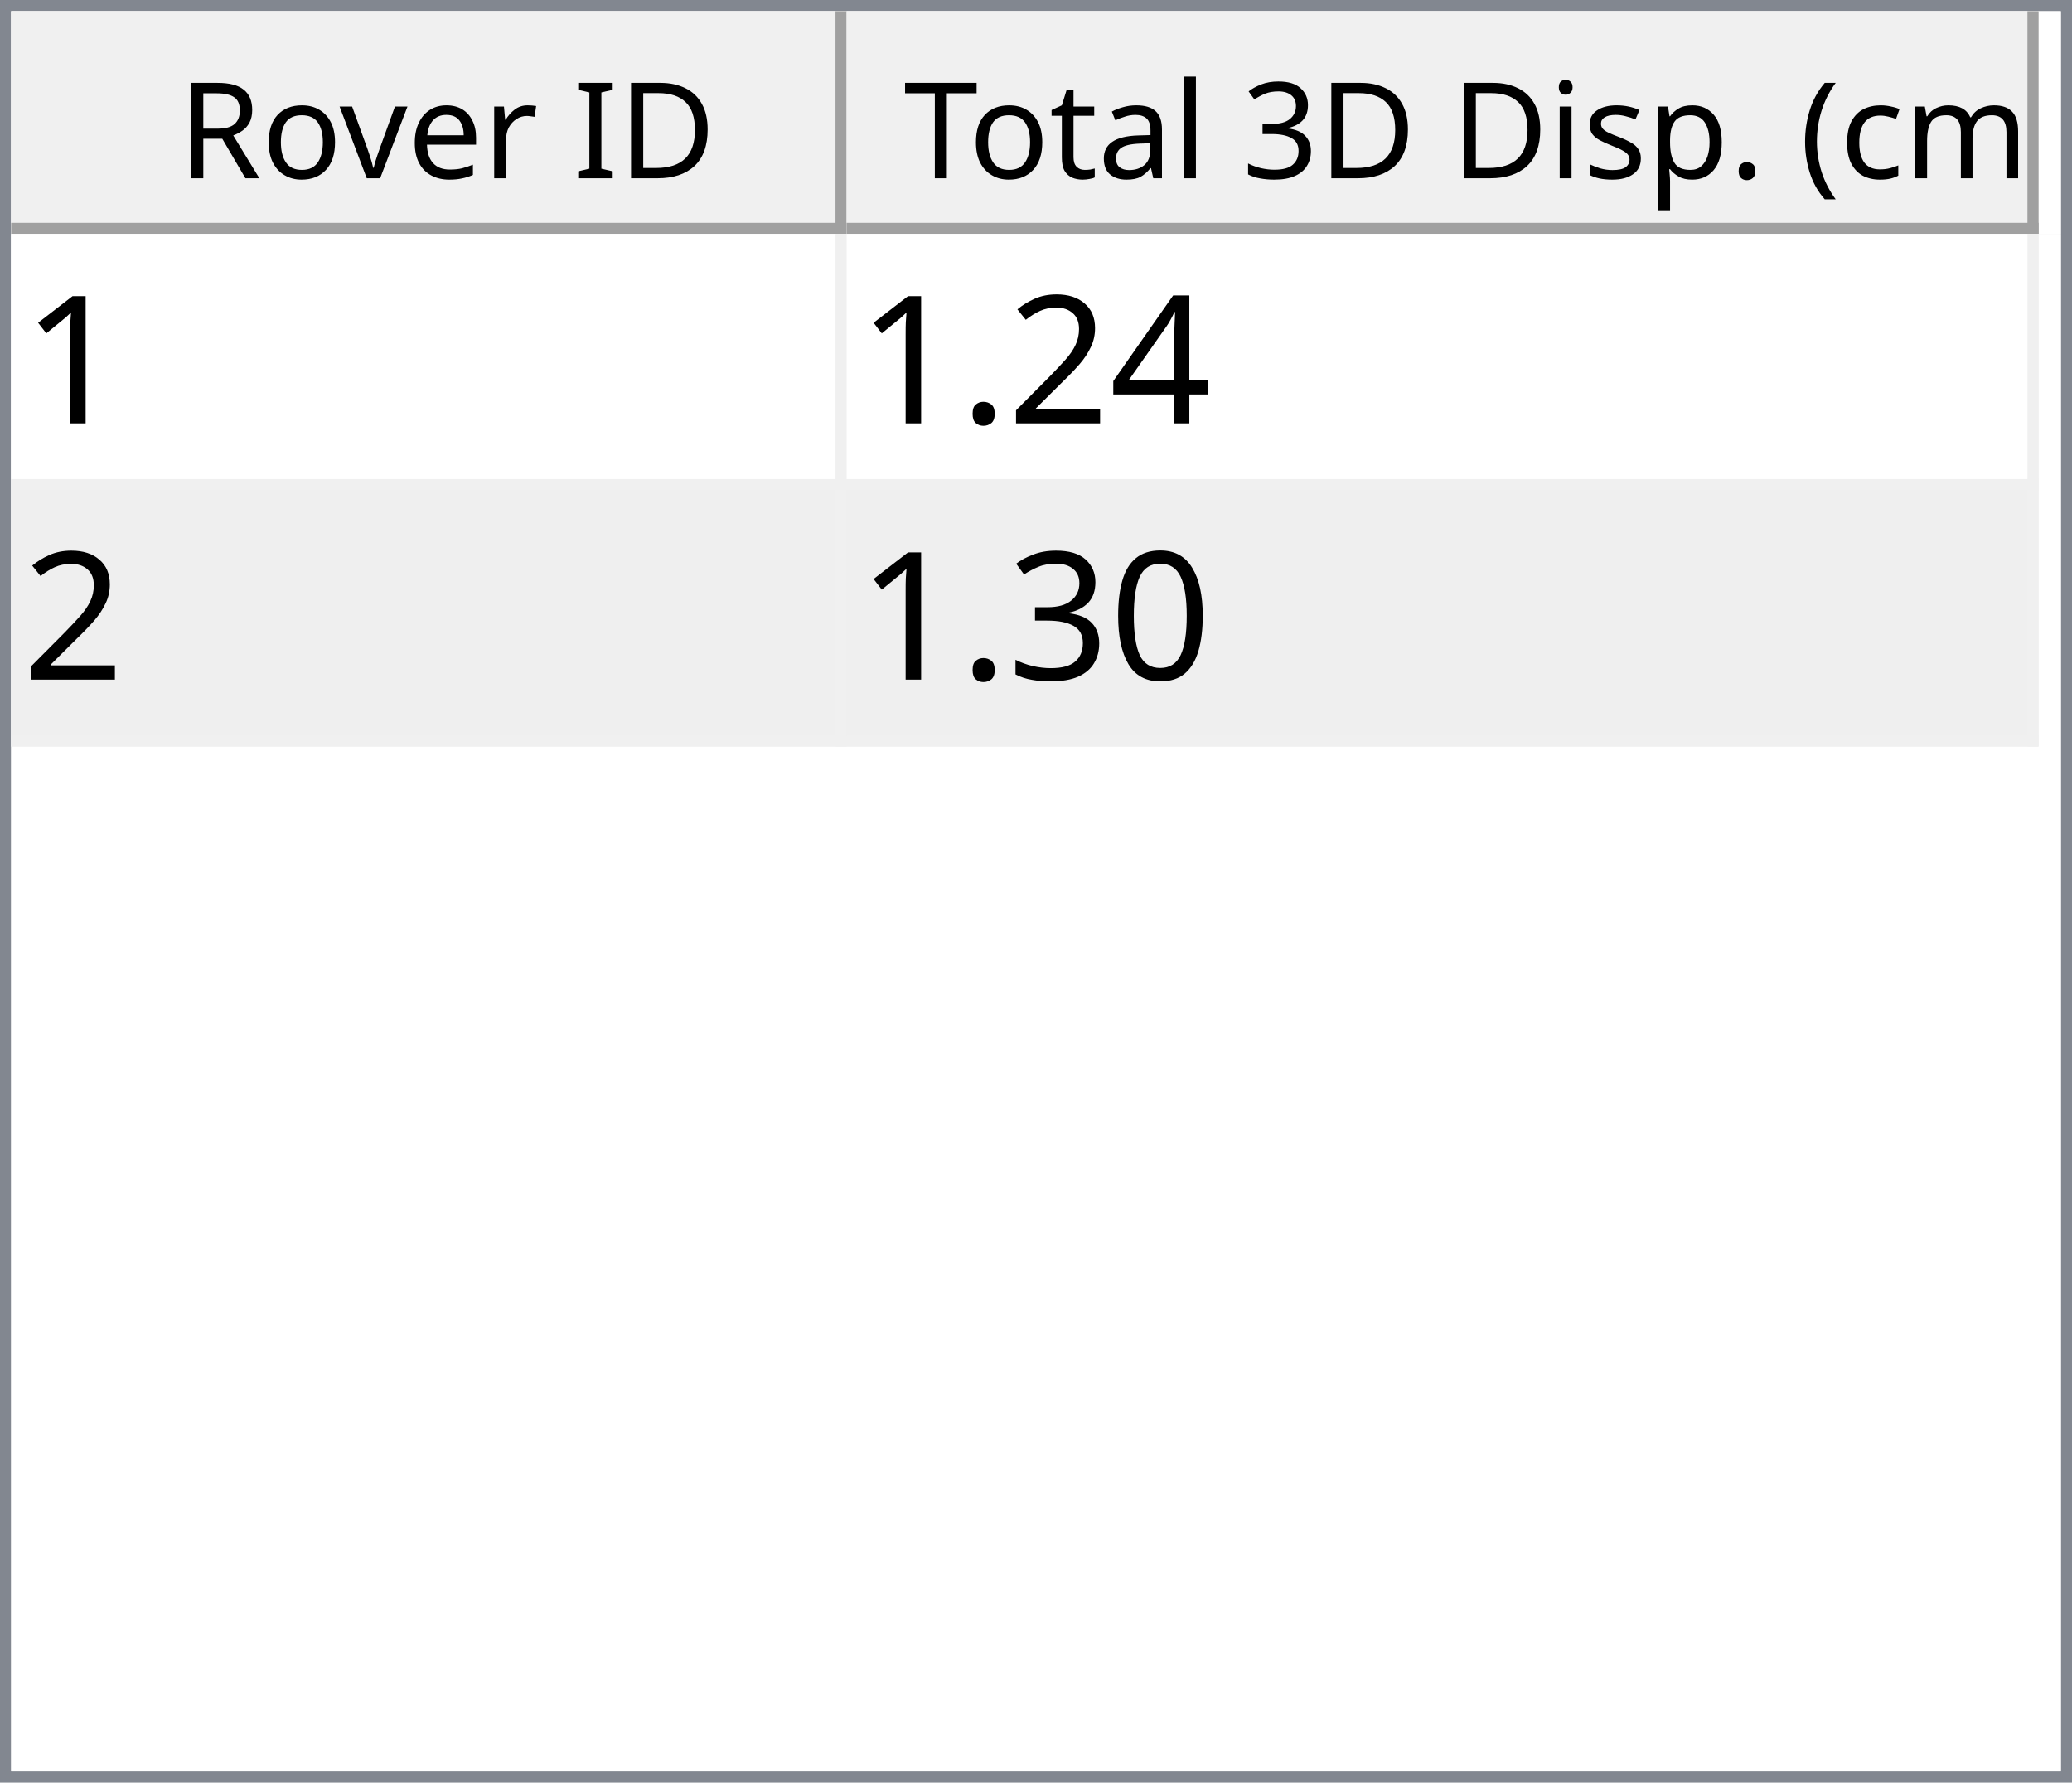
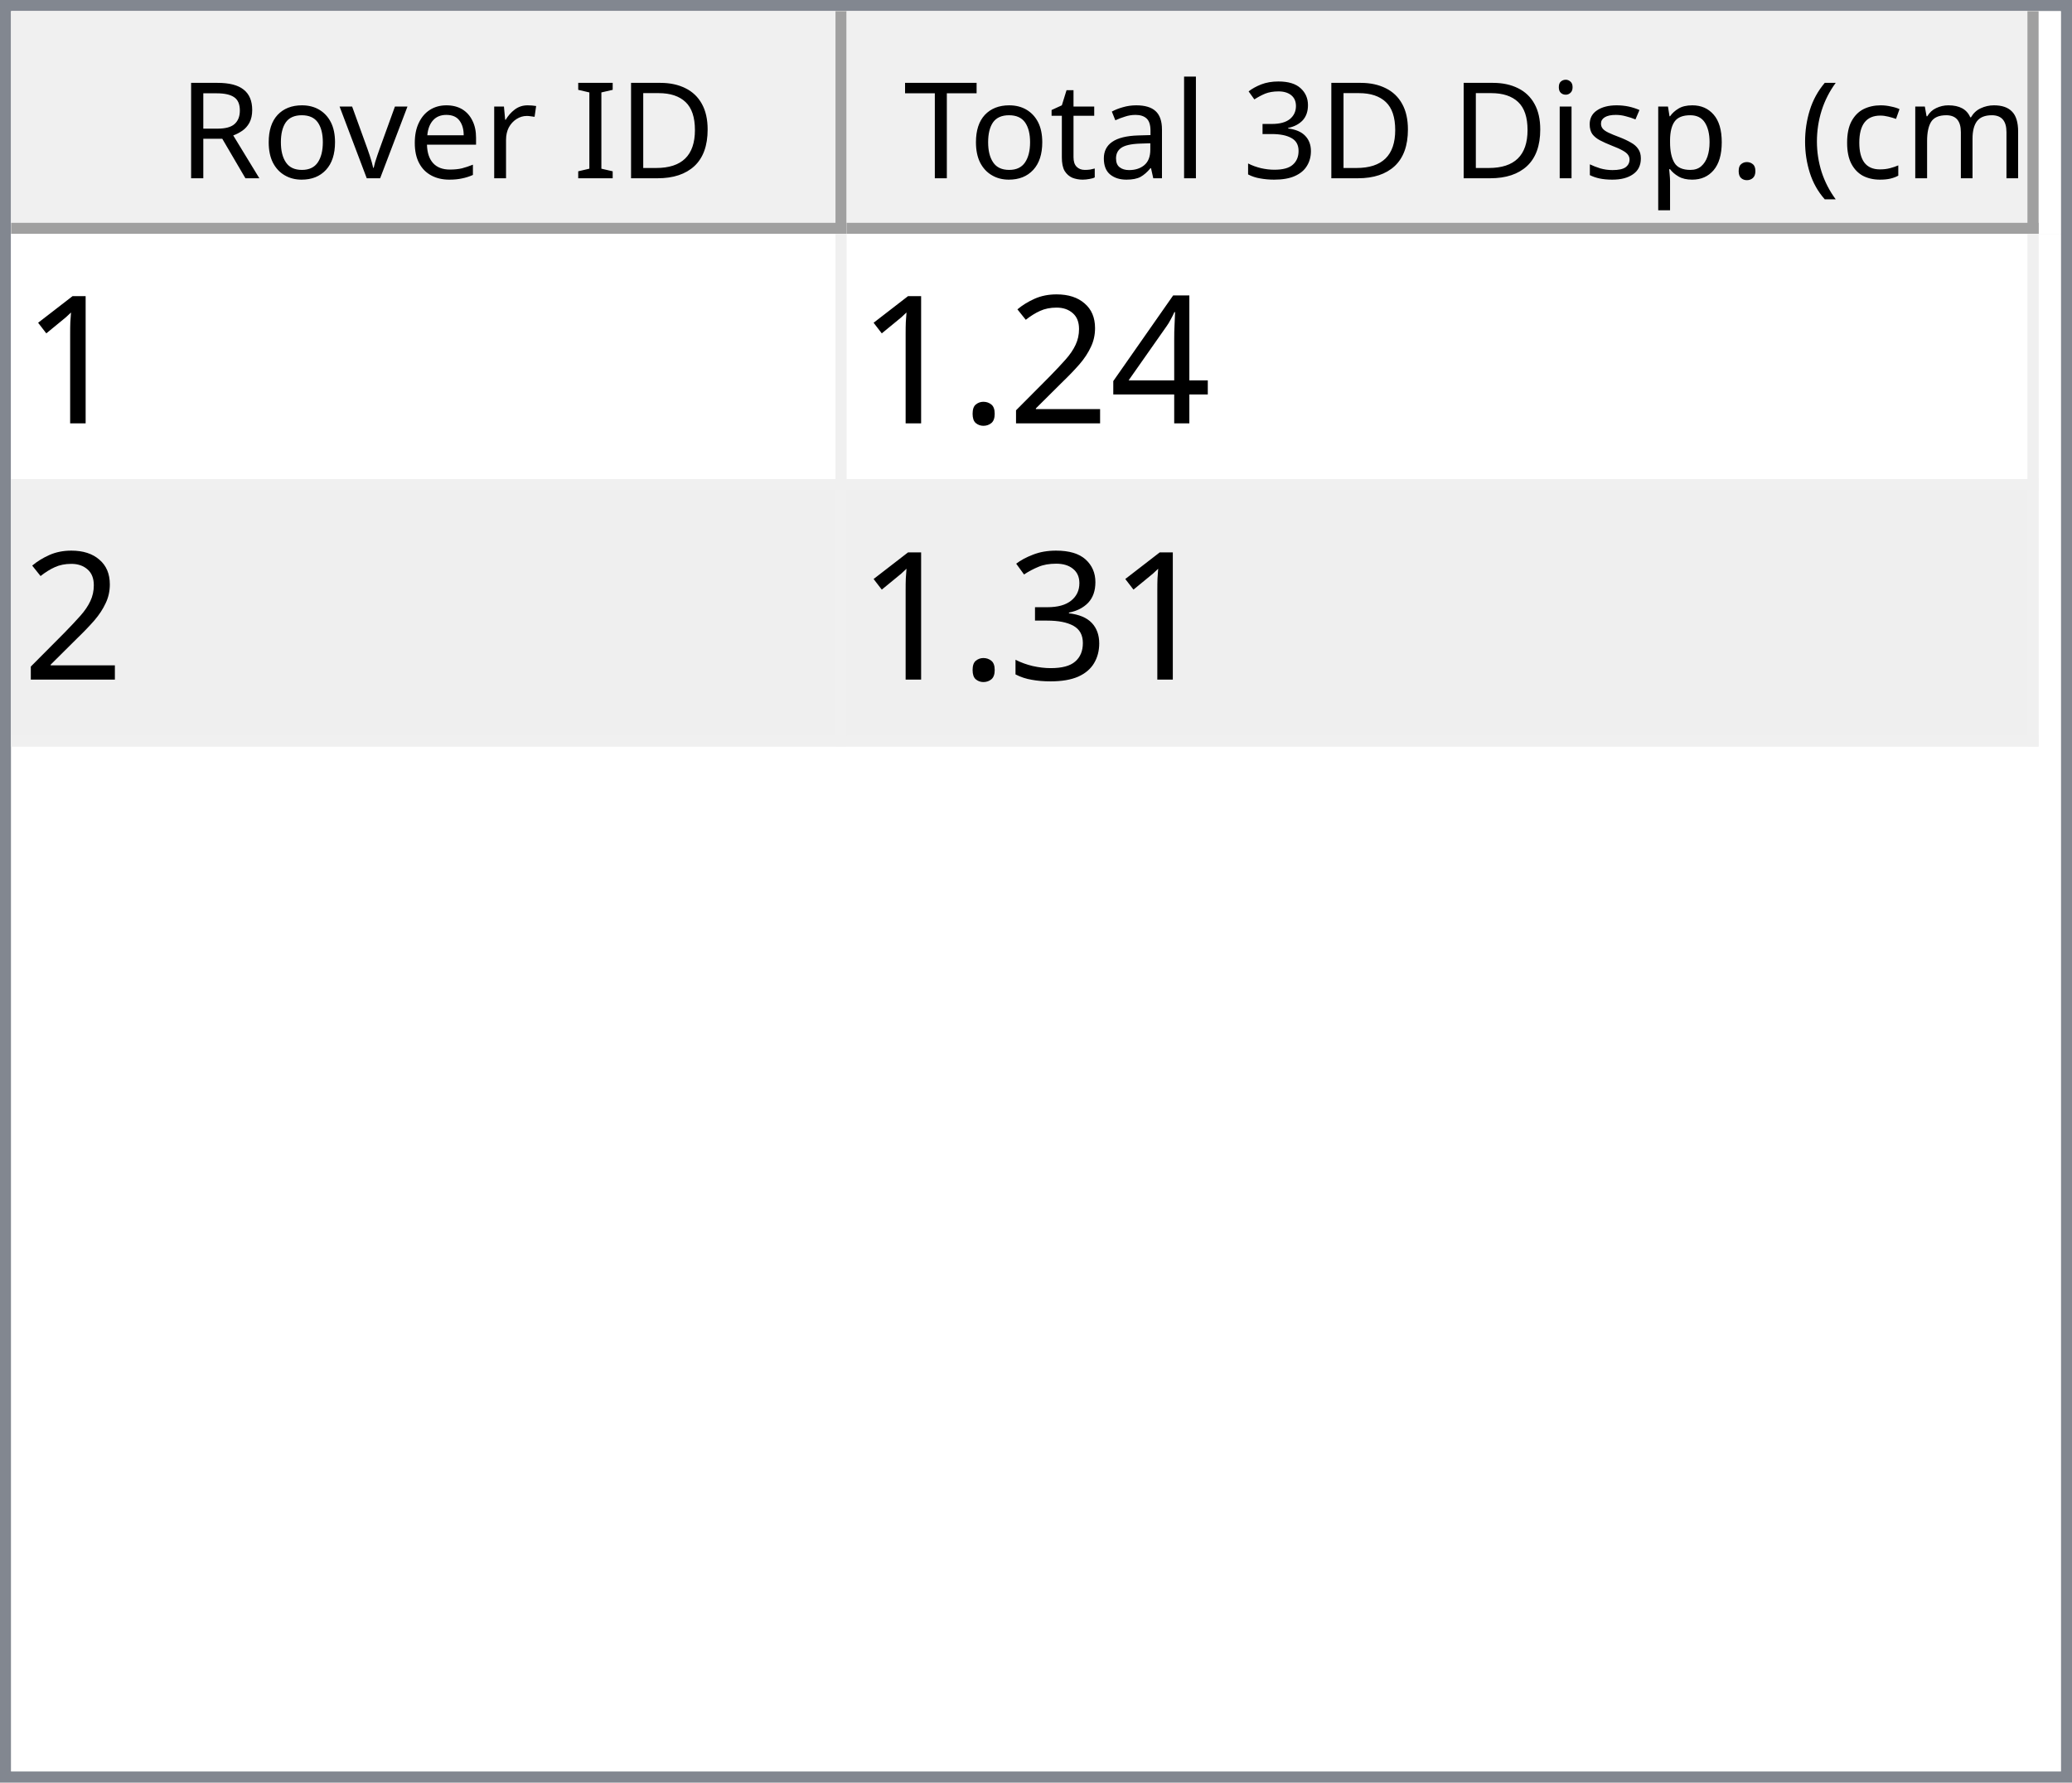
<svg xmlns="http://www.w3.org/2000/svg" style="fill-opacity:1; color-rendering:auto; color-interpolation:auto; text-rendering:auto; stroke:black; stroke-linecap:square; stroke-miterlimit:10; shape-rendering:auto; stroke-opacity:1; fill:black; stroke-dasharray:none; font-weight:normal; stroke-width:1; font-family:'Dialog'; font-style:normal; stroke-linejoin:miter; font-size:12px; stroke-dashoffset:0; image-rendering:auto;" width="186" height="160">
  <defs id="genericDefs" />
  <g>
    <defs id="defs1">
      <clipPath clipPathUnits="userSpaceOnUse" id="clipPath1">
        <path d="M0 0 L186 0 L186 160 L0 160 L0 0 Z" />
      </clipPath>
      <clipPath clipPathUnits="userSpaceOnUse" id="clipPath2">
        <path d="M0 0 L0 160 L186 160 L186 0 Z" />
      </clipPath>
      <clipPath clipPathUnits="userSpaceOnUse" id="clipPath3">
        <path d="M0 0 L0 20 L184 20 L184 0 Z" />
      </clipPath>
      <clipPath clipPathUnits="userSpaceOnUse" id="clipPath4">
        <path d="M0 0 L0 20 L75 20 L75 0 Z" />
      </clipPath>
      <clipPath clipPathUnits="userSpaceOnUse" id="clipPath5">
        <path d="M1 1 L1 19 L74 19 L74 1 Z" />
      </clipPath>
      <clipPath clipPathUnits="userSpaceOnUse" id="clipPath6">
        <path d="M0 0 L0 18 L73 18 L73 0 Z" />
      </clipPath>
      <clipPath clipPathUnits="userSpaceOnUse" id="clipPath7">
        <path d="M-0.5 -0.5 L-0.5 19.5 L74.5 19.5 L74.5 -0.5 Z" />
      </clipPath>
      <clipPath clipPathUnits="userSpaceOnUse" id="clipPath8">
        <path d="M0 0 L0 20 L107 20 L107 0 Z" />
      </clipPath>
      <clipPath clipPathUnits="userSpaceOnUse" id="clipPath9">
        <path d="M1 1 L1 19 L106 19 L106 1 Z" />
      </clipPath>
      <clipPath clipPathUnits="userSpaceOnUse" id="clipPath10">
        <path d="M0 0 L0 18 L105 18 L105 0 Z" />
      </clipPath>
      <clipPath clipPathUnits="userSpaceOnUse" id="clipPath11">
        <path d="M-0.5 -0.5 L-0.5 19.5 L106.5 19.5 L106.5 -0.5 Z" />
      </clipPath>
      <clipPath clipPathUnits="userSpaceOnUse" id="clipPath12">
        <path d="M0 0 L0 138 L184 138 L184 0 Z" />
      </clipPath>
      <clipPath clipPathUnits="userSpaceOnUse" id="clipPath13">
        <path d="M0 0 L0 46 L182 46 L182 0 Z" />
      </clipPath>
      <clipPath clipPathUnits="userSpaceOnUse" id="clipPath14">
        <path d="M-0.5 -0.5 L-0.5 45.5 L181.5 45.5 L181.5 -0.5 Z" />
      </clipPath>
      <clipPath clipPathUnits="userSpaceOnUse" id="clipPath15">
        <path d="M0 0 L0 22 L74 22 L74 0 Z" />
      </clipPath>
      <clipPath clipPathUnits="userSpaceOnUse" id="clipPath16">
        <path d="M0 0 L0 22 L106 22 L106 0 Z" />
      </clipPath>
      <font horiz-adv-x="64.551" id="font1">
        <font-face ascent="107.91" descent="25.098" units-per-em="100" style="font-style:normal; font-family:Segoe UI; font-weight:normal;" />
        <missing-glyph horiz-adv-x="64.551" d="M8.109 0 L8.109 68.266 L56.453 68.266 L56.453 0 L8.109 0 ZM15.328 7.234 L49.219 7.234 L49.219 61.031 L15.328 61.031 L15.328 7.234 Z" />
        <glyph unicode="D" horiz-adv-x="70.117" d="M9.188 0 L9.188 70.016 L28.516 70.016 Q65.531 70.016 65.531 35.891 Q65.531 19.672 55.25 9.836 Q44.969 0 27.734 0 L9.188 0 ZM17.391 62.594 L17.391 7.422 L27.828 7.422 Q41.609 7.422 49.273 14.797 Q56.938 22.172 56.938 35.688 Q56.938 62.594 28.328 62.594 L17.391 62.594 Z" />
        <glyph unicode="I" horiz-adv-x="26.611" d="M17.391 0 L9.188 0 L9.188 70.016 L17.391 70.016 L17.391 0 Z" />
        <glyph unicode=" " horiz-adv-x="27.393" d="" />
        <glyph unicode="r" horiz-adv-x="34.766" d="M34.188 41.891 Q32.078 43.5 28.125 43.5 Q23 43.5 19.555 38.672 Q16.109 33.844 16.109 25.484 L16.109 0 L8.109 0 L8.109 50 L16.109 50 L16.109 39.703 L16.312 39.703 Q18.016 44.969 21.531 47.922 Q25.047 50.875 29.391 50.875 Q32.516 50.875 34.188 50.203 L34.188 41.891 Z" />
        <glyph unicode="e" horiz-adv-x="52.295" d="M48.297 23 L12.984 23 Q13.188 14.656 17.484 10.109 Q21.781 5.562 29.297 5.562 Q37.75 5.562 44.828 11.141 L44.828 3.609 Q38.234 -1.172 27.391 -1.172 Q16.797 -1.172 10.742 5.641 Q4.688 12.453 4.688 24.812 Q4.688 36.469 11.305 43.82 Q17.922 51.172 27.734 51.172 Q37.547 51.172 42.922 44.828 Q48.297 38.484 48.297 27.203 L48.297 23 ZM40.094 29.781 Q40.047 36.719 36.75 40.578 Q33.453 44.438 27.594 44.438 Q21.922 44.438 17.969 40.383 Q14.016 36.328 13.094 29.781 L40.094 29.781 Z" />
        <glyph unicode="v" horiz-adv-x="47.9" d="M47.406 50 L27.484 0 L19.625 0 L0.688 50 L9.469 50 L22.172 13.672 Q23.578 9.672 23.922 6.688 L24.125 6.688 Q24.609 10.453 25.688 13.484 L38.969 50 L47.406 50 Z" />
        <glyph unicode="o" horiz-adv-x="58.594" d="M29 -1.172 Q17.922 -1.172 11.305 5.836 Q4.688 12.844 4.688 24.422 Q4.688 37.016 11.57 44.094 Q18.453 51.172 30.172 51.172 Q41.359 51.172 47.633 44.289 Q53.906 37.406 53.906 25.203 Q53.906 13.234 47.141 6.031 Q40.375 -1.172 29 -1.172 ZM29.594 44.438 Q21.875 44.438 17.383 39.188 Q12.891 33.938 12.891 24.703 Q12.891 15.828 17.43 10.695 Q21.969 5.562 29.594 5.562 Q37.359 5.562 41.531 10.594 Q45.703 15.625 45.703 24.906 Q45.703 34.281 41.531 39.359 Q37.359 44.438 29.594 44.438 Z" />
        <glyph unicode="R" horiz-adv-x="59.814" d="M59.375 0 L49.609 0 L37.891 19.625 Q36.281 22.359 34.766 24.289 Q33.25 26.219 31.664 27.438 Q30.078 28.656 28.25 29.219 Q26.422 29.781 24.125 29.781 L17.391 29.781 L17.391 0 L9.188 0 L9.188 70.016 L30.078 70.016 Q34.672 70.016 38.555 68.867 Q42.438 67.719 45.289 65.375 Q48.141 63.031 49.758 59.547 Q51.375 56.062 51.375 51.375 Q51.375 47.703 50.273 44.656 Q49.172 41.609 47.148 39.211 Q45.125 36.812 42.266 35.133 Q39.406 33.453 35.844 32.516 L35.844 32.328 Q37.594 31.547 38.891 30.547 Q40.188 29.547 41.359 28.18 Q42.531 26.812 43.68 25.078 Q44.828 23.344 46.234 21.047 L59.375 0 ZM17.391 62.594 L17.391 37.203 L28.516 37.203 Q31.594 37.203 34.203 38.133 Q36.812 39.062 38.719 40.797 Q40.625 42.531 41.703 45.047 Q42.781 47.562 42.781 50.688 Q42.781 56.297 39.141 59.445 Q35.5 62.594 28.609 62.594 L17.391 62.594 Z" />
        <glyph unicode=")" horiz-adv-x="30.176" d="M8.297 -15.922 L1.172 -15.922 Q16.406 2.344 16.406 26.812 Q16.406 51.469 1.078 70.016 L8.297 70.016 Q23.531 52.156 23.531 26.703 Q23.531 1.375 8.297 -15.922 Z" />
        <glyph unicode="m" horiz-adv-x="86.133" d="M79.109 0 L71.094 0 L71.094 28.719 Q71.094 37.016 68.531 40.727 Q65.969 44.438 59.906 44.438 Q54.781 44.438 51.195 39.75 Q47.609 35.062 47.609 28.516 L47.609 0 L39.594 0 L39.594 29.688 Q39.594 44.438 28.219 44.438 Q22.953 44.438 19.531 40.016 Q16.109 35.594 16.109 28.516 L16.109 0 L8.109 0 L8.109 50 L16.109 50 L16.109 42.094 L16.312 42.094 Q21.625 51.172 31.844 51.172 Q36.969 51.172 40.773 48.312 Q44.578 45.453 46 40.828 Q51.562 51.172 62.594 51.172 Q79.109 51.172 79.109 30.812 L79.109 0 Z" />
        <glyph unicode="c" horiz-adv-x="46.191" d="M42.188 2.297 Q36.422 -1.172 28.516 -1.172 Q17.828 -1.172 11.258 5.789 Q4.688 12.75 4.688 23.828 Q4.688 36.188 11.766 43.68 Q18.844 51.172 30.672 51.172 Q37.25 51.172 42.281 48.734 L42.281 40.531 Q36.719 44.438 30.375 44.438 Q22.703 44.438 17.797 38.945 Q12.891 33.453 12.891 24.516 Q12.891 15.719 17.508 10.641 Q22.125 5.562 29.891 5.562 Q36.422 5.562 42.188 9.906 L42.188 2.297 Z" />
        <glyph unicode="(" horiz-adv-x="30.176" d="M29.109 -15.922 L21.969 -15.922 Q6.844 1.375 6.844 26.703 Q6.844 52.156 21.969 70.016 L29.203 70.016 Q13.875 51.469 13.875 26.812 Q13.875 2.344 29.109 -15.922 Z" />
        <glyph unicode="." horiz-adv-x="21.68" d="M10.891 -1.078 Q8.641 -1.078 7.055 0.539 Q5.469 2.156 5.469 4.391 Q5.469 6.641 7.055 8.273 Q8.641 9.906 10.891 9.906 Q13.188 9.906 14.797 8.273 Q16.406 6.641 16.406 4.391 Q16.406 2.156 14.797 0.539 Q13.188 -1.078 10.891 -1.078 Z" />
        <glyph unicode="p" horiz-adv-x="58.789" d="M16.312 7.234 L16.109 7.234 L16.109 -23 L8.109 -23 L8.109 50 L16.109 50 L16.109 41.219 L16.312 41.219 Q22.219 51.172 33.594 51.172 Q43.266 51.172 48.688 44.461 Q54.109 37.75 54.109 26.469 Q54.109 13.922 48 6.375 Q41.891 -1.172 31.297 -1.172 Q21.578 -1.172 16.312 7.234 ZM16.109 27.391 L16.109 20.406 Q16.109 14.203 20.141 9.883 Q24.172 5.562 30.375 5.562 Q37.641 5.562 41.773 11.133 Q45.906 16.703 45.906 26.609 Q45.906 34.969 42.047 39.703 Q38.188 44.438 31.594 44.438 Q24.609 44.438 20.359 39.578 Q16.109 34.719 16.109 27.391 Z" />
        <glyph unicode="s" horiz-adv-x="42.432" d="M5.078 1.812 L5.078 10.406 Q11.625 5.562 19.484 5.562 Q30.031 5.562 30.031 12.594 Q30.031 14.594 29.125 15.992 Q28.219 17.391 26.68 18.461 Q25.141 19.531 23.07 20.383 Q21 21.234 18.609 22.172 Q15.281 23.484 12.766 24.828 Q10.25 26.172 8.57 27.859 Q6.891 29.547 6.031 31.695 Q5.172 33.844 5.172 36.719 Q5.172 40.234 6.789 42.945 Q8.406 45.656 11.086 47.484 Q13.766 49.312 17.211 50.242 Q20.656 51.172 24.312 51.172 Q30.812 51.172 35.938 48.922 L35.938 40.828 Q30.422 44.438 23.25 44.438 Q21 44.438 19.195 43.922 Q17.391 43.406 16.094 42.477 Q14.797 41.547 14.086 40.258 Q13.375 38.969 13.375 37.406 Q13.375 35.453 14.086 34.133 Q14.797 32.812 16.164 31.789 Q17.531 30.766 19.484 29.938 Q21.438 29.109 23.922 28.125 Q27.25 26.859 29.883 25.516 Q32.516 24.172 34.375 22.484 Q36.234 20.797 37.234 18.602 Q38.234 16.406 38.234 13.375 Q38.234 9.672 36.602 6.938 Q34.969 4.203 32.234 2.398 Q29.5 0.594 25.93 -0.289 Q22.359 -1.172 18.453 -1.172 Q10.75 -1.172 5.078 1.812 Z" />
        <glyph unicode="i" horiz-adv-x="24.219" d="M12.203 62.703 Q10.062 62.703 8.547 64.164 Q7.031 65.625 7.031 67.875 Q7.031 70.125 8.547 71.609 Q10.062 73.094 12.203 73.094 Q14.406 73.094 15.945 71.609 Q17.484 70.125 17.484 67.875 Q17.484 65.719 15.945 64.211 Q14.406 62.703 12.203 62.703 ZM16.109 0 L8.109 0 L8.109 50 L16.109 50 L16.109 0 Z" />
        <glyph unicode="3" horiz-adv-x="53.906" d="M46.531 19.828 Q46.531 15.094 44.75 11.211 Q42.969 7.328 39.719 4.57 Q36.469 1.812 31.93 0.297 Q27.391 -1.219 21.922 -1.219 Q11.922 -1.219 6 2.594 L6 11.188 Q13.094 5.609 22.219 5.609 Q25.875 5.609 28.828 6.539 Q31.781 7.469 33.906 9.227 Q36.031 10.984 37.18 13.477 Q38.328 15.969 38.328 19.094 Q38.328 32.812 18.797 32.812 L12.984 32.812 L12.984 39.594 L18.5 39.594 Q35.797 39.594 35.797 52.484 Q35.797 64.406 22.609 64.406 Q15.188 64.406 8.688 59.422 L8.688 67.188 Q15.375 71.188 24.609 71.188 Q29 71.188 32.57 69.969 Q36.141 68.75 38.68 66.555 Q41.219 64.359 42.609 61.281 Q44 58.203 44 54.5 Q44 40.672 30.031 36.719 L30.031 36.531 Q33.594 36.141 36.625 34.797 Q39.656 33.453 41.852 31.305 Q44.047 29.156 45.289 26.25 Q46.531 23.344 46.531 19.828 Z" />
        <glyph unicode="l" horiz-adv-x="24.219" d="M16.109 0 L8.109 0 L8.109 74.031 L16.109 74.031 L16.109 0 Z" />
        <glyph unicode="a" horiz-adv-x="50.879" d="M43.891 0 L35.891 0 L35.891 7.812 L35.688 7.812 Q30.469 -1.172 20.312 -1.172 Q12.844 -1.172 8.617 2.781 Q4.391 6.734 4.391 13.281 Q4.391 27.297 20.906 29.594 L35.891 31.688 Q35.891 44.438 25.594 44.438 Q16.547 44.438 9.281 38.281 L9.281 46.484 Q16.656 51.172 26.266 51.172 Q43.891 51.172 43.891 32.516 L43.891 0 ZM35.891 25.297 L23.828 23.641 Q18.266 22.859 15.43 20.875 Q12.594 18.891 12.594 13.875 Q12.594 10.203 15.211 7.883 Q17.828 5.562 22.172 5.562 Q28.125 5.562 32.008 9.742 Q35.891 13.922 35.891 20.312 L35.891 25.297 Z" />
        <glyph unicode="t" horiz-adv-x="33.887" d="M31.297 0.484 Q28.469 -1.078 23.828 -1.078 Q10.688 -1.078 10.688 13.578 L10.688 43.172 L2.094 43.172 L2.094 50 L10.688 50 L10.688 62.203 L18.703 64.797 L18.703 50 L31.297 50 L31.297 43.172 L18.703 43.172 L18.703 14.984 Q18.703 9.969 20.414 7.82 Q22.125 5.672 26.078 5.672 Q29.109 5.672 31.297 7.328 L31.297 0.484 Z" />
        <glyph unicode="T" horiz-adv-x="52.393" d="M50.594 62.594 L30.375 62.594 L30.375 0 L22.172 0 L22.172 62.594 L2 62.594 L2 70.016 L50.594 70.016 L50.594 62.594 Z" />
      </font>
      <font horiz-adv-x="75.0" id="font2">
        <font-face ascent="100.537" descent="21.973" units-per-em="100" style="font-style:normal; font-family:sans-serif; font-weight:normal;" />
        <missing-glyph horiz-adv-x="75.0" d="M12.5 0 L12.5 62.5 L62.5 62.5 L62.5 0 L12.5 0 ZM14.062 1.562 L60.938 1.562 L60.938 60.938 L14.062 60.938 L14.062 1.562 Z" />
        <glyph unicode="1" horiz-adv-x="55.615" d="M37.25 0 L28.469 0 L28.469 56 Q25.297 52.984 20.141 49.953 Q14.984 46.922 10.891 45.406 L10.891 53.906 Q18.266 57.375 23.781 62.305 Q29.297 67.234 31.594 71.875 L37.25 71.875 L37.25 0 Z" />
        <glyph unicode="4" horiz-adv-x="55.615" d="M32.328 0 L32.328 17.141 L1.266 17.141 L1.266 25.203 L33.938 71.578 L41.109 71.578 L41.109 25.203 L50.781 25.203 L50.781 17.141 L41.109 17.141 L41.109 0 L32.328 0 ZM32.328 25.203 L32.328 57.469 L9.906 25.203 L32.328 25.203 Z" />
        <glyph unicode="2" horiz-adv-x="55.615" d="M50.344 8.453 L50.344 0 L3.031 0 Q2.938 3.172 4.047 6.109 Q5.859 10.938 9.836 15.625 Q13.812 20.312 21.344 26.469 Q33.016 36.031 37.117 41.625 Q41.219 47.219 41.219 52.203 Q41.219 57.422 37.477 61.008 Q33.734 64.594 27.734 64.594 Q21.391 64.594 17.578 60.789 Q13.766 56.984 13.719 50.25 L4.688 51.172 Q5.609 61.281 11.664 66.578 Q17.719 71.875 27.938 71.875 Q38.234 71.875 44.242 66.164 Q50.25 60.453 50.25 52 Q50.25 47.703 48.492 43.555 Q46.734 39.406 42.656 34.812 Q38.578 30.219 29.109 22.219 Q21.188 15.578 18.945 13.211 Q16.703 10.844 15.234 8.453 L50.344 8.453 Z" />
        <glyph unicode="." horiz-adv-x="27.783" d="M9.078 0 L9.078 10.016 L19.094 10.016 L19.094 0 L9.078 0 Z" />
-         <glyph unicode="0" horiz-adv-x="55.615" d="M4.156 35.297 Q4.156 48 6.766 55.742 Q9.375 63.484 14.523 67.68 Q19.672 71.875 27.484 71.875 Q33.25 71.875 37.594 69.555 Q41.938 67.234 44.773 62.867 Q47.609 58.5 49.219 52.227 Q50.828 45.953 50.828 35.297 Q50.828 22.703 48.242 14.969 Q45.656 7.234 40.508 3.008 Q35.359 -1.219 27.484 -1.219 Q17.141 -1.219 11.234 6.203 Q4.156 15.141 4.156 35.297 ZM13.188 35.297 Q13.188 17.672 17.312 11.836 Q21.438 6 27.484 6 Q33.547 6 37.672 11.859 Q41.797 17.719 41.797 35.297 Q41.797 52.984 37.672 58.789 Q33.547 64.594 27.391 64.594 Q21.344 64.594 17.719 59.469 Q13.188 52.938 13.188 35.297 Z" />
        <glyph unicode="3" horiz-adv-x="55.615" d="M4.203 18.891 L12.984 20.062 Q14.5 12.594 18.141 9.297 Q21.781 6 27 6 Q33.203 6 37.477 10.297 Q41.75 14.594 41.75 20.953 Q41.75 27 37.797 30.93 Q33.844 34.859 27.734 34.859 Q25.25 34.859 21.531 33.891 L22.516 41.609 Q23.391 41.5 23.922 41.5 Q29.547 41.5 34.039 44.43 Q38.531 47.359 38.531 53.469 Q38.531 58.297 35.258 61.477 Q31.984 64.656 26.812 64.656 Q21.688 64.656 18.266 61.43 Q14.844 58.203 13.875 51.766 L5.078 53.328 Q6.688 62.156 12.398 67.016 Q18.109 71.875 26.609 71.875 Q32.469 71.875 37.398 69.359 Q42.328 66.844 44.945 62.5 Q47.562 58.156 47.562 53.266 Q47.562 48.641 45.07 44.828 Q42.578 41.016 37.703 38.766 Q44.047 37.312 47.562 32.695 Q51.078 28.078 51.078 21.141 Q51.078 11.766 44.242 5.25 Q37.406 -1.266 26.953 -1.266 Q17.531 -1.266 11.305 4.352 Q5.078 9.969 4.203 18.891 Z" />
      </font>
    </defs>
    <g style="fill:white; stroke:white;">
      <rect x="0" y="0" width="186" style="clip-path:url(#clipPath1); stroke:none;" height="160" />
    </g>
    <g style="fill:white; text-rendering:optimizeSpeed; color-rendering:optimizeSpeed; image-rendering:optimizeSpeed; shape-rendering:crispEdges; stroke:white; color-interpolation:sRGB;">
      <rect x="0" width="186" height="160" y="0" style="stroke:none;" />
      <path style="stroke:none;" d="M0 160 L186 160 L186 0 L0 0 Z" />
    </g>
    <g style="fill:rgb(240,240,240); font-family:'Segoe UI'; stroke:rgb(240,240,240);">
      <rect x="0" y="0" width="186" style="clip-path:url(#clipPath2); stroke:none;" height="160" />
    </g>
    <g style="fill:rgb(130,135,144); font-family:'Segoe UI'; stroke:rgb(130,135,144);">
      <path d="M0 0 L186 0 L186 160 L0 160 L0 0 ZM1 1 L185 1 L185 159 L1 159 L1 1 Z" style="fill-rule:evenodd; clip-path:url(#clipPath2); stroke:none;" />
    </g>
    <g style="fill:white; font-family:'Segoe UI'; stroke:white;" transform="translate(1,1)">
      <rect x="0" y="0" width="184" style="clip-path:url(#clipPath3); stroke:none;" height="20" />
    </g>
    <g style="fill:rgb(240,240,240); font-family:'Segoe UI'; stroke:rgb(240,240,240);" transform="translate(1,1)">
      <rect x="0" y="0" width="75" style="clip-path:url(#clipPath4); stroke:none;" height="20" />
    </g>
    <g style="font-family:'Segoe UI';" transform="translate(2,2)">
      <text x="14" xml:space="preserve" y="14" style="clip-path:url(#clipPath6); stroke:none;">Rover ID</text>
    </g>
    <g style="fill:rgb(160,160,160); font-family:'Segoe UI'; stroke:rgb(160,160,160); stroke-linejoin:bevel;" transform="translate(1.5,1.5)">
      <line x1="74" x2="74" y1="0" style="fill:none; clip-path:url(#clipPath7);" y2="19" />
    </g>
    <g style="fill:rgb(160,160,160); font-family:'Segoe UI'; stroke:rgb(160,160,160); stroke-linejoin:bevel;" transform="matrix(1,0,0,1,1,1) translate(0.5,0.5)">
      <line x1="0" x2="74" y1="19" style="fill:none; clip-path:url(#clipPath7);" y2="19" />
    </g>
    <g style="fill:rgb(240,240,240); font-family:'Segoe UI'; stroke:rgb(240,240,240);" transform="translate(76,1)">
      <rect x="0" y="0" width="107" style="clip-path:url(#clipPath8); stroke:none;" height="20" />
    </g>
    <g style="font-family:'Segoe UI';" transform="translate(77,2)">
      <text x="1" xml:space="preserve" y="14" style="clip-path:url(#clipPath10); stroke:none;"> Total 3D Disp. (cm)</text>
    </g>
    <g style="fill:rgb(160,160,160); font-family:'Segoe UI'; stroke:rgb(160,160,160); stroke-linejoin:bevel;" transform="translate(76.5,1.5)">
      <line x1="106" x2="106" y1="0" style="fill:none; clip-path:url(#clipPath11);" y2="19" />
    </g>
    <g style="fill:rgb(160,160,160); font-family:'Segoe UI'; stroke:rgb(160,160,160); stroke-linejoin:bevel;" transform="matrix(1,0,0,1,76,1) translate(0.5,0.5)">
      <line x1="0" x2="106" y1="19" style="fill:none; clip-path:url(#clipPath11);" y2="19" />
    </g>
    <g style="fill:white; font-family:'Segoe UI'; stroke:white;" transform="translate(1,21)">
      <rect x="0" y="0" width="184" style="clip-path:url(#clipPath12); stroke:none;" height="138" />
    </g>
    <g style="fill:rgb(240,240,240); font-size:16px; font-family:sans-serif; stroke:rgb(240,240,240);" transform="translate(1,21)">
      <rect x="0" y="0" width="182" style="clip-path:url(#clipPath13); stroke:none;" height="46" />
      <line transform="translate(0.5,0.5)" x1="0" x2="181" y1="22" style="clip-path:url(#clipPath14); fill:none; stroke-linejoin:bevel;" y2="22" />
    </g>
    <g transform="matrix(1,0,0,1,1,21) translate(0.5,0.5)" style="fill:rgb(240,240,240); font-size:16px; font-family:sans-serif; stroke:rgb(240,240,240); stroke-linejoin:bevel;">
      <line x1="0" x2="181" y1="45" style="fill:none; clip-path:url(#clipPath14);" y2="45" />
    </g>
    <g transform="matrix(1,0,0,1,1,21) translate(0.5,0.5)" style="fill:rgb(240,240,240); font-size:16px; font-family:sans-serif; stroke:rgb(240,240,240); stroke-linejoin:bevel;">
      <line x1="74" x2="74" y1="0" style="fill:none; clip-path:url(#clipPath14);" y2="45" />
    </g>
    <g transform="matrix(1,0,0,1,1,21) translate(0.5,0.5)" style="fill:rgb(240,240,240); font-size:16px; font-family:sans-serif; stroke:rgb(240,240,240); stroke-linejoin:bevel;">
      <line x1="181" x2="181" y1="0" style="fill:none; clip-path:url(#clipPath14);" y2="45" />
    </g>
    <g style="fill:white; font-size:16px; font-family:sans-serif; stroke:white;" transform="matrix(1,0,0,1,1,21)">
      <rect x="0" y="0" width="74" style="clip-path:url(#clipPath15); stroke:none;" height="22" />
      <text x="1" y="17" style="fill:black; clip-path:url(#clipPath15); stroke:none;" xml:space="preserve">1</text>
    </g>
    <g style="fill:white; font-size:16px; font-family:sans-serif; stroke:white;" transform="matrix(1,0,0,1,1,21) translate(75,0)">
      <rect x="0" y="0" width="106" style="clip-path:url(#clipPath16); stroke:none;" height="22" />
      <text x="1" y="17" style="fill:black; clip-path:url(#clipPath16); stroke:none;" xml:space="preserve">1.24</text>
    </g>
    <g style="fill:rgb(239,239,239); font-size:16px; font-family:sans-serif; stroke:rgb(239,239,239);" transform="matrix(1,0,0,1,1,21) translate(0,23)">
      <rect x="0" y="0" width="74" style="clip-path:url(#clipPath15); stroke:none;" height="22" />
      <text x="1" y="17" style="fill:black; clip-path:url(#clipPath15); stroke:none;" xml:space="preserve">2</text>
    </g>
    <g style="fill:rgb(239,239,239); font-size:16px; font-family:sans-serif; stroke:rgb(239,239,239);" transform="matrix(1,0,0,1,1,21) translate(75,23)">
      <rect x="0" y="0" width="106" style="clip-path:url(#clipPath16); stroke:none;" height="22" />
-       <text x="1" y="17" style="fill:black; clip-path:url(#clipPath16); stroke:none;" xml:space="preserve">1.30</text>
+       <text x="1" y="17" style="fill:black; clip-path:url(#clipPath16); stroke:none;" xml:space="preserve">1.31</text>
    </g>
  </g>
</svg>
